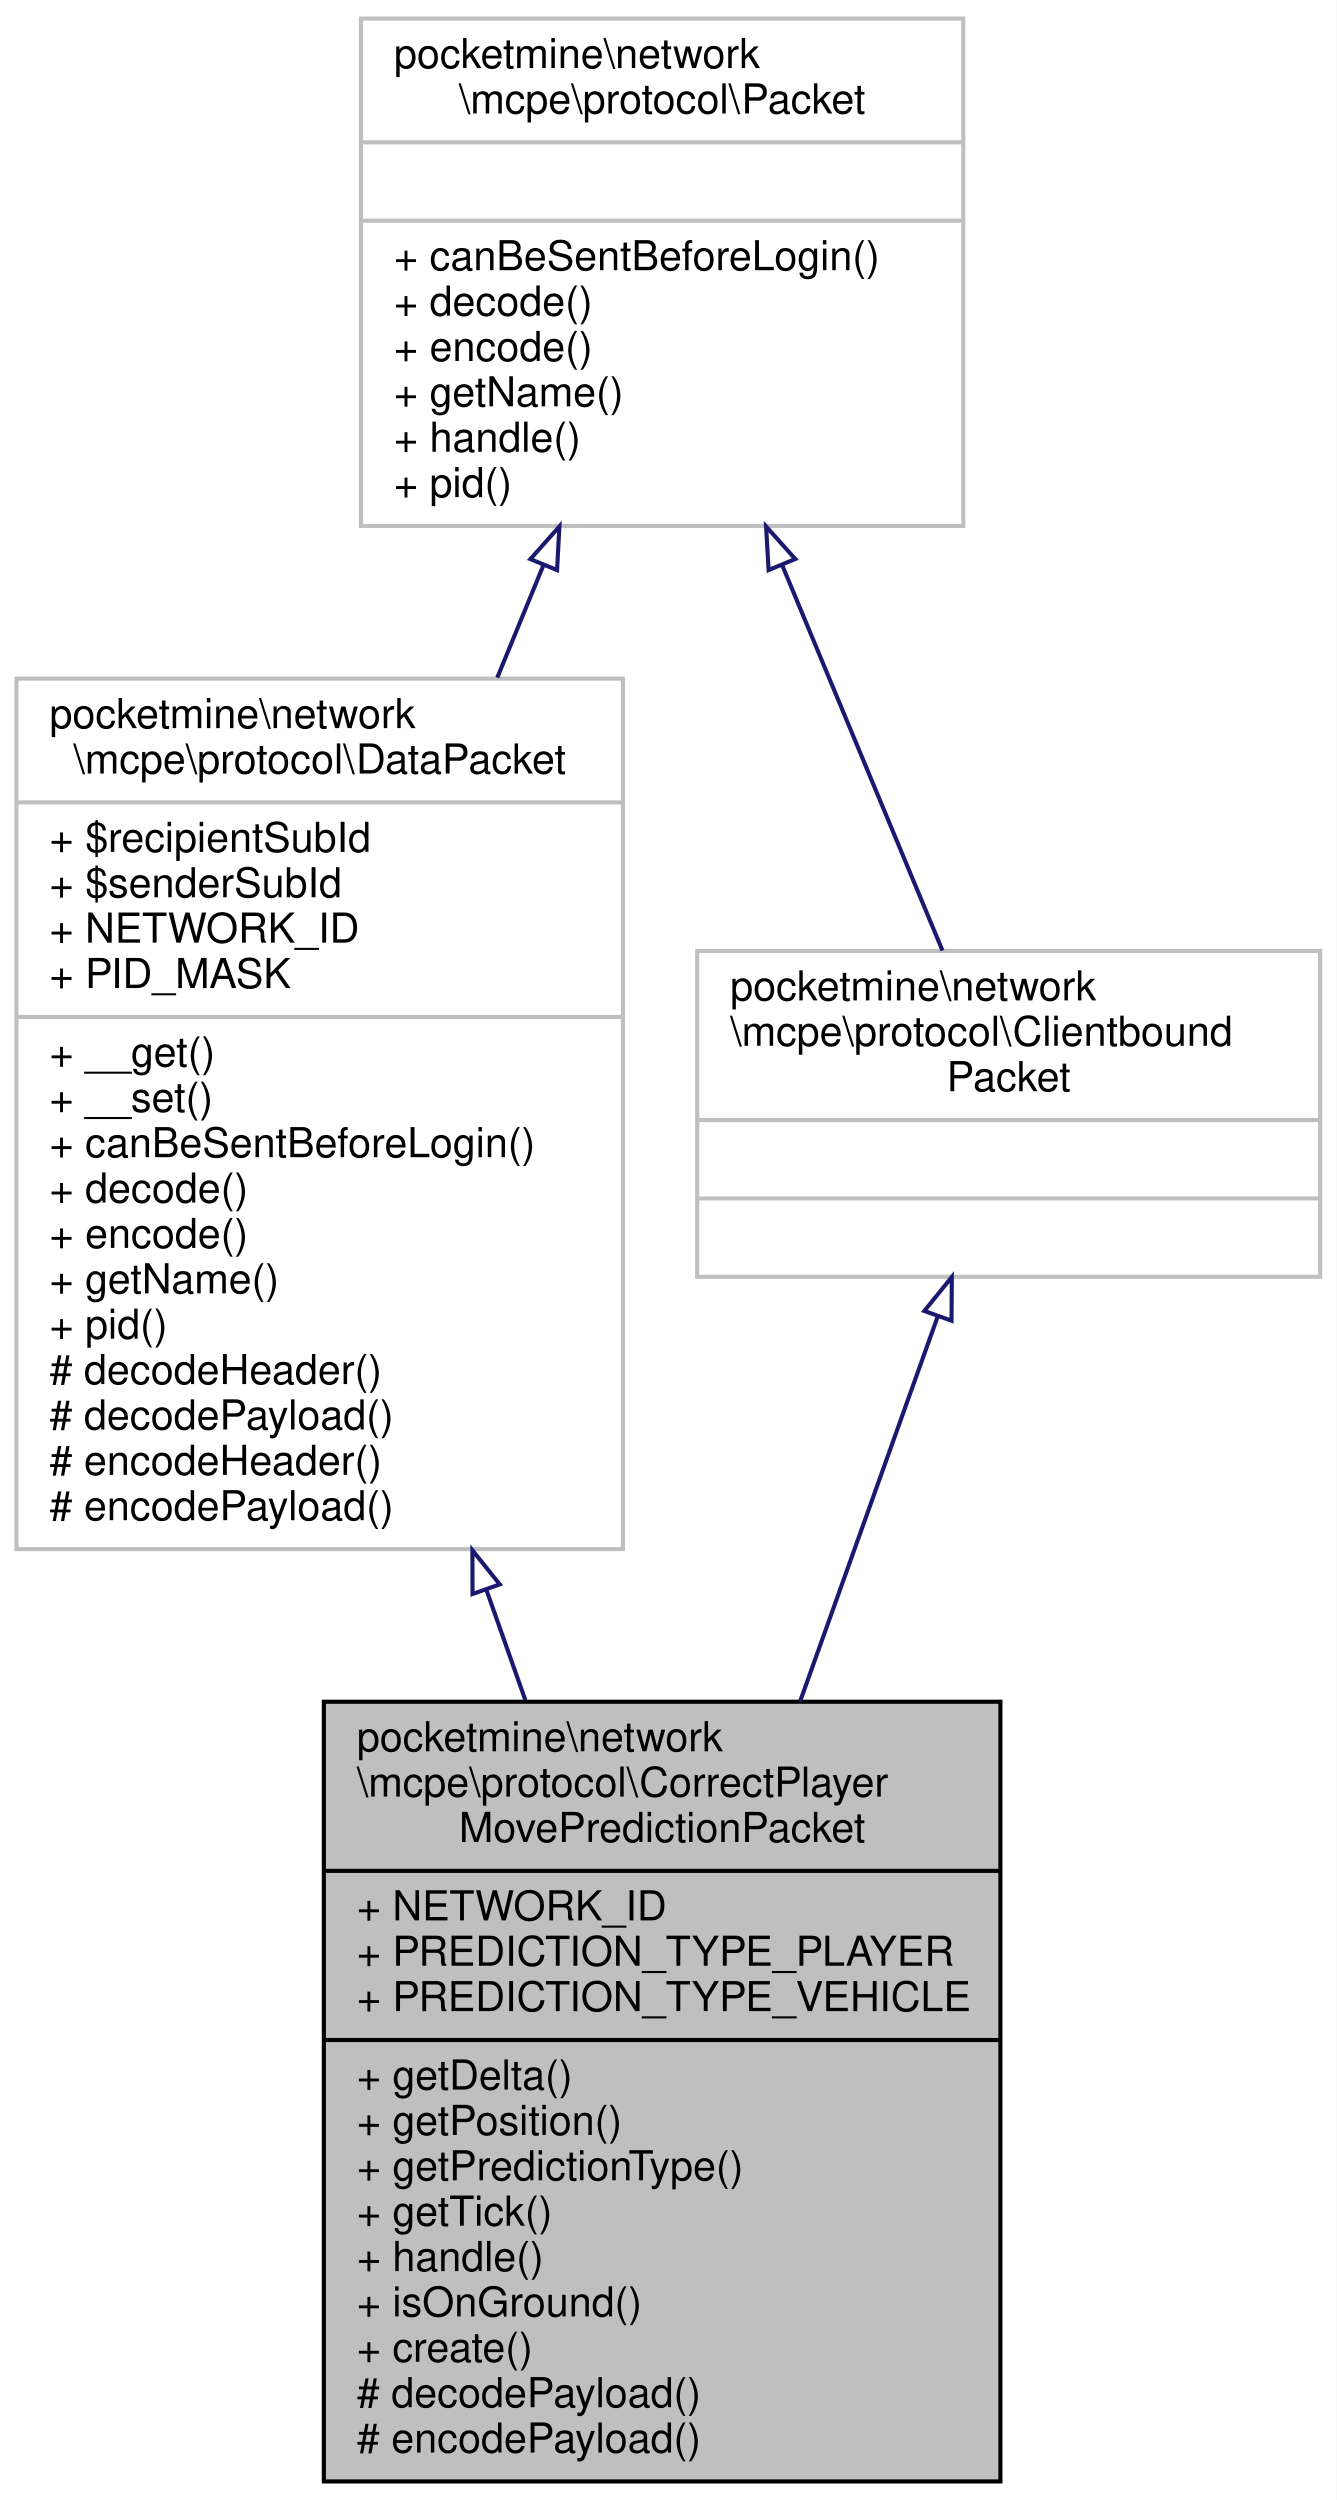
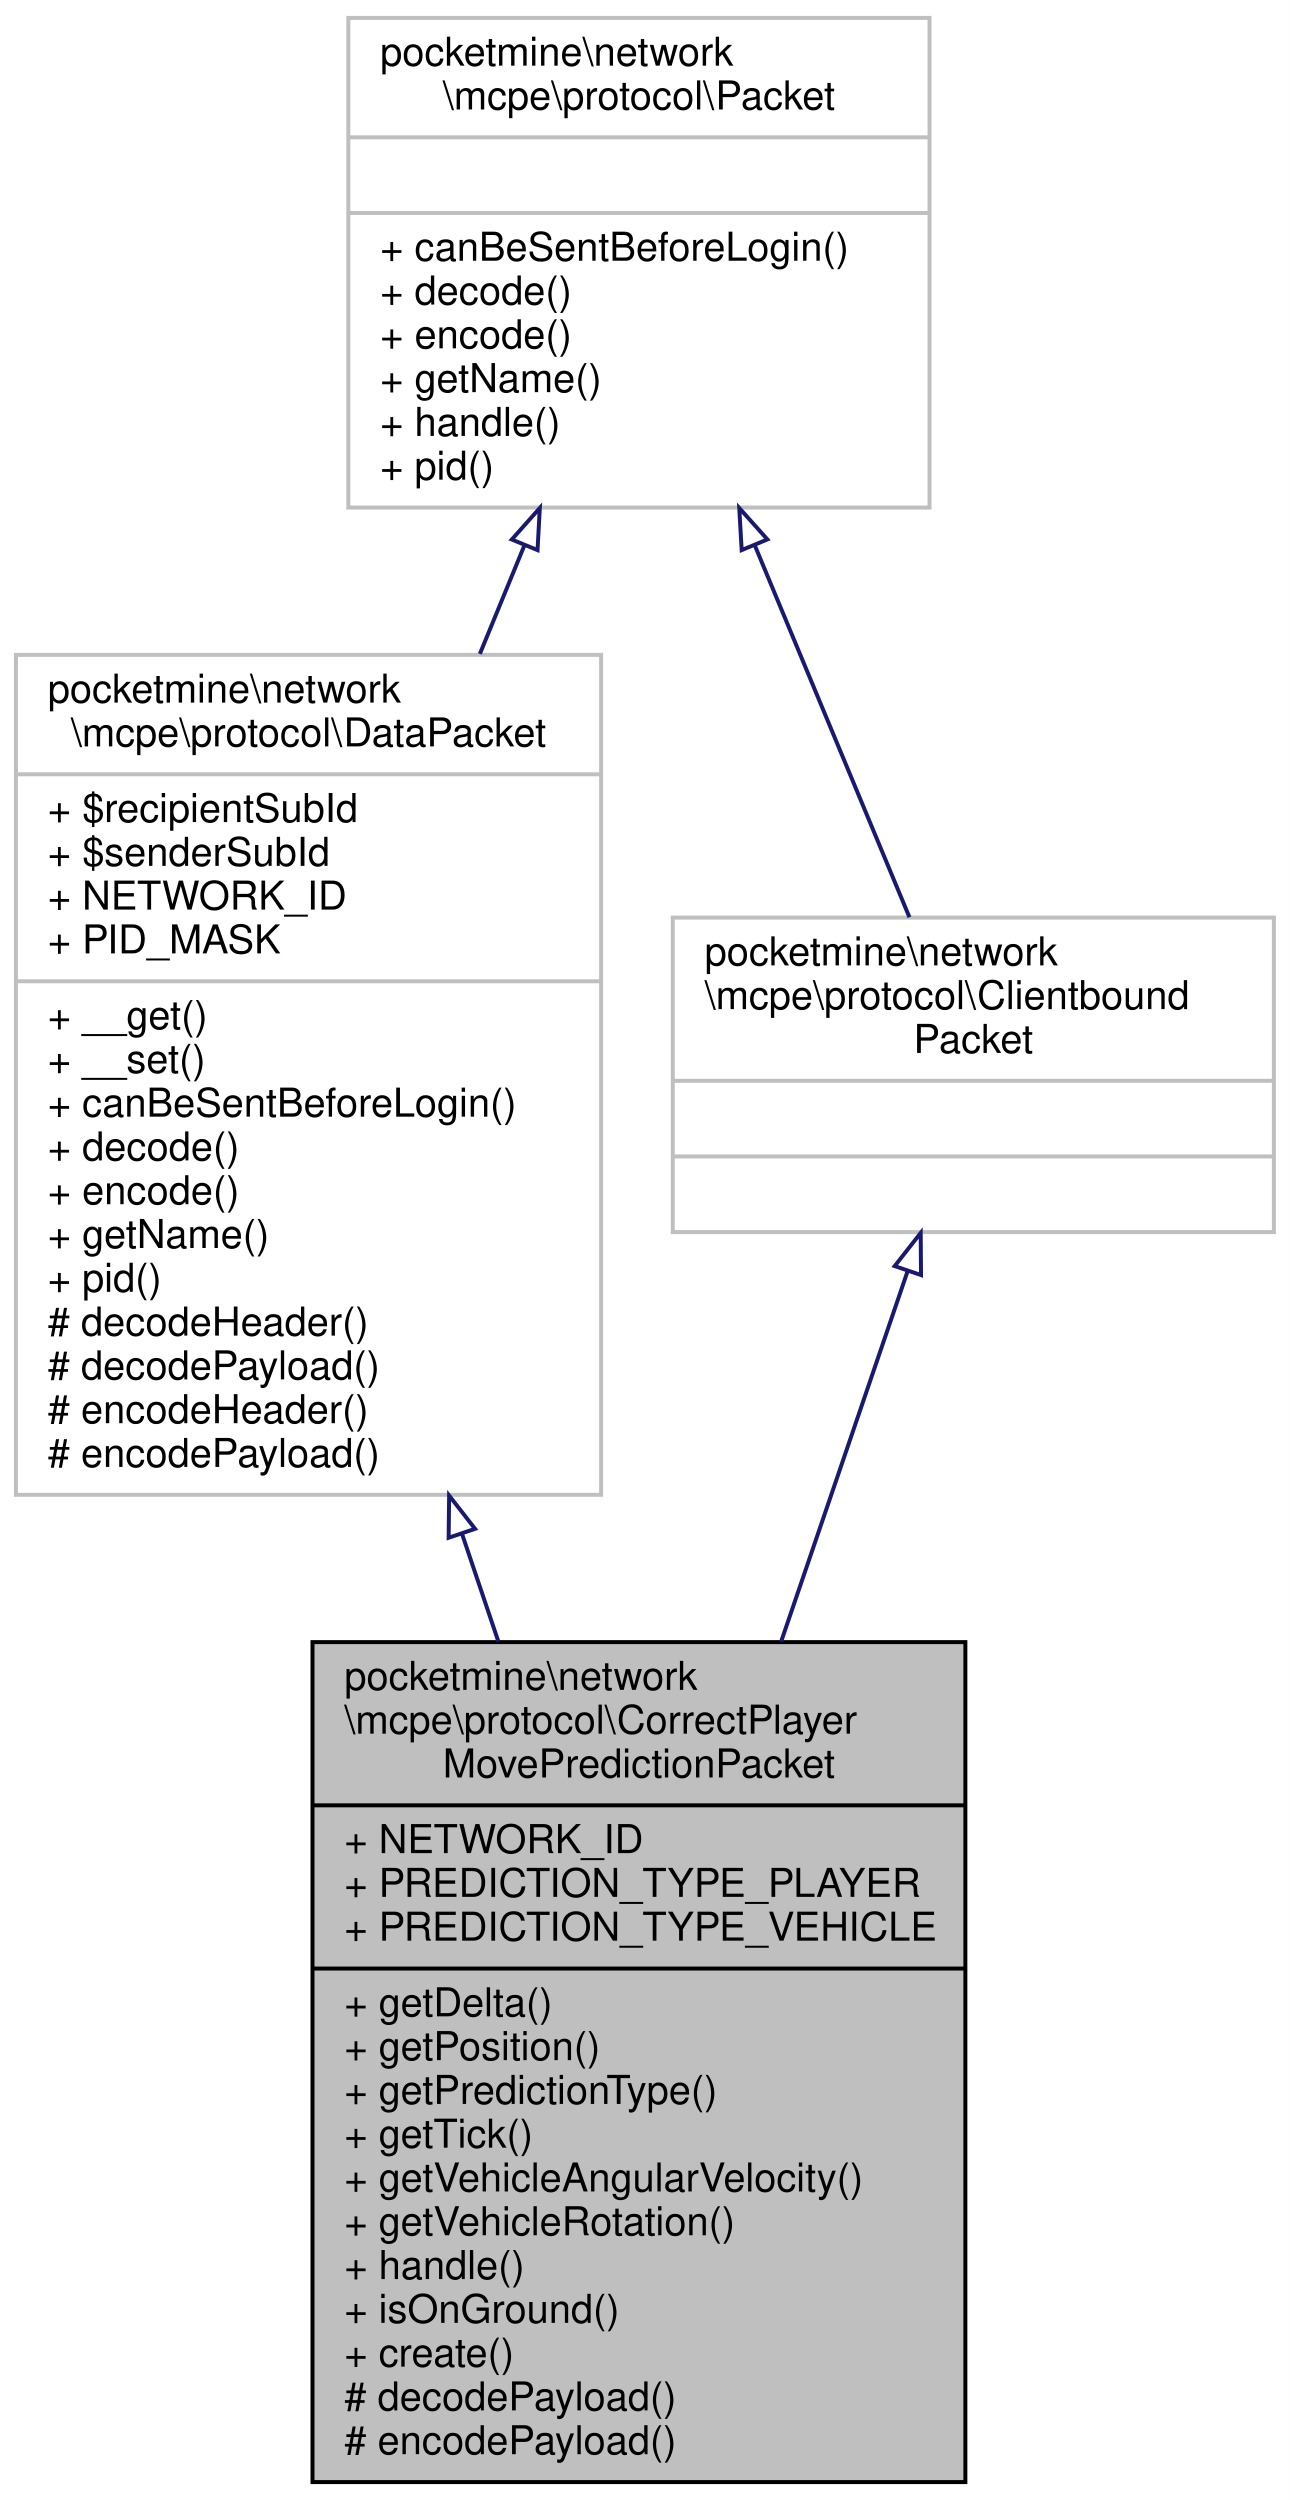
- <svg xmlns="http://www.w3.org/2000/svg" xmlns:xlink="http://www.w3.org/1999/xlink" width="324pt" height="606pt" viewBox="0.00 0.00 324.00 606.00">
-   <g id="graph0" class="graph" transform="scale(1 1) rotate(0) translate(4 602)">
-     <polygon fill="white" stroke="transparent" points="-4,4 -4,-602 320,-602 320,4 -4,4" />
+ <svg xmlns="http://www.w3.org/2000/svg" xmlns:xlink="http://www.w3.org/1999/xlink" width="324pt" height="628pt" viewBox="0.00 0.00 324.00 628.00">
+   <g id="graph0" class="graph" transform="scale(1 1) rotate(0) translate(4 624)">
+     <polygon fill="white" stroke="transparent" points="-4,4 -4,-624 320,-624 320,4 -4,4" />
    <g id="node1" class="node">
      <g id="a_node1">
        <a xlink:title=" ">
-           <polygon fill="#bfbfbf" stroke="black" points="74.5,-0.5 74.5,-189.5 238.5,-189.5 238.5,-0.5 74.5,-0.5" />
-           <text text-anchor="start" x="82.5" y="-177.5" font-family="Helvetica,sans-Serif" font-size="10.00">pocketmine\network</text>
-           <text text-anchor="start" x="82.5" y="-166.5" font-family="Helvetica,sans-Serif" font-size="10.00">\mcpe\protocol\CorrectPlayer</text>
-           <text text-anchor="middle" x="156.5" y="-155.5" font-family="Helvetica,sans-Serif" font-size="10.00">MovePredictionPacket</text>
-           <polyline fill="none" stroke="black" points="74.5,-148.5 238.5,-148.5 " />
-           <text text-anchor="start" x="82.5" y="-136.5" font-family="Helvetica,sans-Serif" font-size="10.00">+ NETWORK_ID</text>
-           <text text-anchor="start" x="82.5" y="-125.5" font-family="Helvetica,sans-Serif" font-size="10.00">+ PREDICTION_TYPE_PLAYER</text>
-           <text text-anchor="start" x="82.5" y="-114.5" font-family="Helvetica,sans-Serif" font-size="10.00">+ PREDICTION_TYPE_VEHICLE</text>
-           <polyline fill="none" stroke="black" points="74.5,-107.5 238.5,-107.5 " />
-           <text text-anchor="start" x="82.5" y="-95.5" font-family="Helvetica,sans-Serif" font-size="10.00">+ getDelta()</text>
-           <text text-anchor="start" x="82.5" y="-84.5" font-family="Helvetica,sans-Serif" font-size="10.00">+ getPosition()</text>
-           <text text-anchor="start" x="82.5" y="-73.5" font-family="Helvetica,sans-Serif" font-size="10.00">+ getPredictionType()</text>
-           <text text-anchor="start" x="82.5" y="-62.5" font-family="Helvetica,sans-Serif" font-size="10.00">+ getTick()</text>
+           <polygon fill="#bfbfbf" stroke="black" points="74.5,-0.5 74.5,-211.5 238.5,-211.5 238.5,-0.5 74.5,-0.5" />
+           <text text-anchor="start" x="82.5" y="-199.5" font-family="Helvetica,sans-Serif" font-size="10.00">pocketmine\network</text>
+           <text text-anchor="start" x="82.5" y="-188.5" font-family="Helvetica,sans-Serif" font-size="10.00">\mcpe\protocol\CorrectPlayer</text>
+           <text text-anchor="middle" x="156.5" y="-177.5" font-family="Helvetica,sans-Serif" font-size="10.00">MovePredictionPacket</text>
+           <polyline fill="none" stroke="black" points="74.5,-170.5 238.5,-170.5 " />
+           <text text-anchor="start" x="82.5" y="-158.5" font-family="Helvetica,sans-Serif" font-size="10.00">+ NETWORK_ID</text>
+           <text text-anchor="start" x="82.5" y="-147.5" font-family="Helvetica,sans-Serif" font-size="10.00">+ PREDICTION_TYPE_PLAYER</text>
+           <text text-anchor="start" x="82.5" y="-136.5" font-family="Helvetica,sans-Serif" font-size="10.00">+ PREDICTION_TYPE_VEHICLE</text>
+           <polyline fill="none" stroke="black" points="74.5,-129.5 238.5,-129.5 " />
+           <text text-anchor="start" x="82.5" y="-117.5" font-family="Helvetica,sans-Serif" font-size="10.00">+ getDelta()</text>
+           <text text-anchor="start" x="82.5" y="-106.5" font-family="Helvetica,sans-Serif" font-size="10.00">+ getPosition()</text>
+           <text text-anchor="start" x="82.5" y="-95.5" font-family="Helvetica,sans-Serif" font-size="10.00">+ getPredictionType()</text>
+           <text text-anchor="start" x="82.5" y="-84.5" font-family="Helvetica,sans-Serif" font-size="10.00">+ getTick()</text>
+           <text text-anchor="start" x="82.5" y="-73.5" font-family="Helvetica,sans-Serif" font-size="10.00">+ getVehicleAngularVelocity()</text>
+           <text text-anchor="start" x="82.5" y="-62.5" font-family="Helvetica,sans-Serif" font-size="10.00">+ getVehicleRotation()</text>
          <text text-anchor="start" x="82.5" y="-51.5" font-family="Helvetica,sans-Serif" font-size="10.00">+ handle()</text>
          <text text-anchor="start" x="82.5" y="-40.5" font-family="Helvetica,sans-Serif" font-size="10.00">+ isOnGround()</text>
          <text text-anchor="start" x="82.5" y="-29.5" font-family="Helvetica,sans-Serif" font-size="10.00">+ create()</text>
          <text text-anchor="start" x="82.5" y="-18.5" font-family="Helvetica,sans-Serif" font-size="10.00"># decodePayload()</text>
          <text text-anchor="start" x="82.5" y="-7.5" font-family="Helvetica,sans-Serif" font-size="10.00"># encodePayload()</text>
        </a>
      </g>
    </g>
    <g id="node2" class="node">
      <g id="a_node2">
        <a xlink:href="../../d1/ddb/classpocketmine_1_1network_1_1mcpe_1_1protocol_1_1_data_packet.html" target="_top" xlink:title=" ">
-           <polygon fill="white" stroke="#bfbfbf" points="0,-226.5 0,-437.5 147,-437.5 147,-226.5 0,-226.5" />
-           <text text-anchor="start" x="8" y="-425.5" font-family="Helvetica,sans-Serif" font-size="10.00">pocketmine\network</text>
-           <text text-anchor="middle" x="73.5" y="-414.5" font-family="Helvetica,sans-Serif" font-size="10.00">\mcpe\protocol\DataPacket</text>
-           <polyline fill="none" stroke="#bfbfbf" points="0,-407.5 147,-407.5 " />
-           <text text-anchor="start" x="8" y="-395.5" font-family="Helvetica,sans-Serif" font-size="10.00">+ $recipientSubId</text>
-           <text text-anchor="start" x="8" y="-384.5" font-family="Helvetica,sans-Serif" font-size="10.00">+ $senderSubId</text>
-           <text text-anchor="start" x="8" y="-373.5" font-family="Helvetica,sans-Serif" font-size="10.00">+ NETWORK_ID</text>
-           <text text-anchor="start" x="8" y="-362.5" font-family="Helvetica,sans-Serif" font-size="10.00">+ PID_MASK</text>
-           <polyline fill="none" stroke="#bfbfbf" points="0,-355.5 147,-355.5 " />
-           <text text-anchor="start" x="8" y="-343.5" font-family="Helvetica,sans-Serif" font-size="10.00">+ __get()</text>
-           <text text-anchor="start" x="8" y="-332.5" font-family="Helvetica,sans-Serif" font-size="10.00">+ __set()</text>
-           <text text-anchor="start" x="8" y="-321.5" font-family="Helvetica,sans-Serif" font-size="10.00">+ canBeSentBeforeLogin()</text>
-           <text text-anchor="start" x="8" y="-310.5" font-family="Helvetica,sans-Serif" font-size="10.00">+ decode()</text>
-           <text text-anchor="start" x="8" y="-299.5" font-family="Helvetica,sans-Serif" font-size="10.00">+ encode()</text>
-           <text text-anchor="start" x="8" y="-288.5" font-family="Helvetica,sans-Serif" font-size="10.00">+ getName()</text>
-           <text text-anchor="start" x="8" y="-277.5" font-family="Helvetica,sans-Serif" font-size="10.00">+ pid()</text>
-           <text text-anchor="start" x="8" y="-266.5" font-family="Helvetica,sans-Serif" font-size="10.00"># decodeHeader()</text>
-           <text text-anchor="start" x="8" y="-255.5" font-family="Helvetica,sans-Serif" font-size="10.00"># decodePayload()</text>
-           <text text-anchor="start" x="8" y="-244.5" font-family="Helvetica,sans-Serif" font-size="10.00"># encodeHeader()</text>
-           <text text-anchor="start" x="8" y="-233.5" font-family="Helvetica,sans-Serif" font-size="10.00"># encodePayload()</text>
+           <polygon fill="white" stroke="#bfbfbf" points="0,-248.5 0,-459.5 147,-459.5 147,-248.5 0,-248.5" />
+           <text text-anchor="start" x="8" y="-447.5" font-family="Helvetica,sans-Serif" font-size="10.00">pocketmine\network</text>
+           <text text-anchor="middle" x="73.5" y="-436.5" font-family="Helvetica,sans-Serif" font-size="10.00">\mcpe\protocol\DataPacket</text>
+           <polyline fill="none" stroke="#bfbfbf" points="0,-429.5 147,-429.5 " />
+           <text text-anchor="start" x="8" y="-417.5" font-family="Helvetica,sans-Serif" font-size="10.00">+ $recipientSubId</text>
+           <text text-anchor="start" x="8" y="-406.5" font-family="Helvetica,sans-Serif" font-size="10.00">+ $senderSubId</text>
+           <text text-anchor="start" x="8" y="-395.5" font-family="Helvetica,sans-Serif" font-size="10.00">+ NETWORK_ID</text>
+           <text text-anchor="start" x="8" y="-384.5" font-family="Helvetica,sans-Serif" font-size="10.00">+ PID_MASK</text>
+           <polyline fill="none" stroke="#bfbfbf" points="0,-377.5 147,-377.5 " />
+           <text text-anchor="start" x="8" y="-365.5" font-family="Helvetica,sans-Serif" font-size="10.00">+ __get()</text>
+           <text text-anchor="start" x="8" y="-354.5" font-family="Helvetica,sans-Serif" font-size="10.00">+ __set()</text>
+           <text text-anchor="start" x="8" y="-343.5" font-family="Helvetica,sans-Serif" font-size="10.00">+ canBeSentBeforeLogin()</text>
+           <text text-anchor="start" x="8" y="-332.5" font-family="Helvetica,sans-Serif" font-size="10.00">+ decode()</text>
+           <text text-anchor="start" x="8" y="-321.5" font-family="Helvetica,sans-Serif" font-size="10.00">+ encode()</text>
+           <text text-anchor="start" x="8" y="-310.5" font-family="Helvetica,sans-Serif" font-size="10.00">+ getName()</text>
+           <text text-anchor="start" x="8" y="-299.5" font-family="Helvetica,sans-Serif" font-size="10.00">+ pid()</text>
+           <text text-anchor="start" x="8" y="-288.5" font-family="Helvetica,sans-Serif" font-size="10.00"># decodeHeader()</text>
+           <text text-anchor="start" x="8" y="-277.5" font-family="Helvetica,sans-Serif" font-size="10.00"># decodePayload()</text>
+           <text text-anchor="start" x="8" y="-266.5" font-family="Helvetica,sans-Serif" font-size="10.00"># encodeHeader()</text>
+           <text text-anchor="start" x="8" y="-255.5" font-family="Helvetica,sans-Serif" font-size="10.00"># encodePayload()</text>
        </a>
      </g>
    </g>
    <g id="edge1" class="edge">
-       <path fill="none" stroke="midnightblue" d="M113.93,-216.53C117.09,-207.59 120.26,-198.62 123.36,-189.84" />
-       <polygon fill="none" stroke="midnightblue" points="110.54,-215.62 110.51,-226.21 117.14,-217.95 110.54,-215.62" />
+       <path fill="none" stroke="midnightblue" d="M112.1,-238.58C115.14,-229.58 118.2,-220.52 121.21,-211.59" />
+       <polygon fill="none" stroke="midnightblue" points="108.7,-237.72 108.82,-248.32 115.33,-239.96 108.7,-237.72" />
    </g>
    <g id="node3" class="node">
      <g id="a_node3">
        <a xlink:href="../../d4/d5d/interfacepocketmine_1_1network_1_1mcpe_1_1protocol_1_1_packet.html" target="_top" xlink:title=" ">
-           <polygon fill="white" stroke="#bfbfbf" points="83.5,-474.5 83.5,-597.5 229.5,-597.5 229.5,-474.5 83.5,-474.5" />
-           <text text-anchor="start" x="91.5" y="-585.5" font-family="Helvetica,sans-Serif" font-size="10.00">pocketmine\network</text>
-           <text text-anchor="middle" x="156.5" y="-574.5" font-family="Helvetica,sans-Serif" font-size="10.00">\mcpe\protocol\Packet</text>
-           <polyline fill="none" stroke="#bfbfbf" points="83.5,-567.5 229.5,-567.5 " />
-           <text text-anchor="middle" x="156.5" y="-555.5" font-family="Helvetica,sans-Serif" font-size="10.00"> </text>
-           <polyline fill="none" stroke="#bfbfbf" points="83.5,-548.5 229.5,-548.5 " />
-           <text text-anchor="start" x="91.5" y="-536.5" font-family="Helvetica,sans-Serif" font-size="10.00">+ canBeSentBeforeLogin()</text>
-           <text text-anchor="start" x="91.5" y="-525.5" font-family="Helvetica,sans-Serif" font-size="10.00">+ decode()</text>
-           <text text-anchor="start" x="91.5" y="-514.5" font-family="Helvetica,sans-Serif" font-size="10.00">+ encode()</text>
-           <text text-anchor="start" x="91.5" y="-503.5" font-family="Helvetica,sans-Serif" font-size="10.00">+ getName()</text>
-           <text text-anchor="start" x="91.5" y="-492.5" font-family="Helvetica,sans-Serif" font-size="10.00">+ handle()</text>
-           <text text-anchor="start" x="91.5" y="-481.5" font-family="Helvetica,sans-Serif" font-size="10.00">+ pid()</text>
+           <polygon fill="white" stroke="#bfbfbf" points="83.5,-496.5 83.5,-619.5 229.5,-619.5 229.5,-496.5 83.5,-496.5" />
+           <text text-anchor="start" x="91.5" y="-607.5" font-family="Helvetica,sans-Serif" font-size="10.00">pocketmine\network</text>
+           <text text-anchor="middle" x="156.5" y="-596.5" font-family="Helvetica,sans-Serif" font-size="10.00">\mcpe\protocol\Packet</text>
+           <polyline fill="none" stroke="#bfbfbf" points="83.5,-589.5 229.5,-589.5 " />
+           <text text-anchor="middle" x="156.5" y="-577.5" font-family="Helvetica,sans-Serif" font-size="10.00"> </text>
+           <polyline fill="none" stroke="#bfbfbf" points="83.5,-570.5 229.5,-570.5 " />
+           <text text-anchor="start" x="91.5" y="-558.5" font-family="Helvetica,sans-Serif" font-size="10.00">+ canBeSentBeforeLogin()</text>
+           <text text-anchor="start" x="91.5" y="-547.5" font-family="Helvetica,sans-Serif" font-size="10.00">+ decode()</text>
+           <text text-anchor="start" x="91.5" y="-536.5" font-family="Helvetica,sans-Serif" font-size="10.00">+ encode()</text>
+           <text text-anchor="start" x="91.5" y="-525.5" font-family="Helvetica,sans-Serif" font-size="10.00">+ getName()</text>
+           <text text-anchor="start" x="91.5" y="-514.5" font-family="Helvetica,sans-Serif" font-size="10.00">+ handle()</text>
+           <text text-anchor="start" x="91.5" y="-503.5" font-family="Helvetica,sans-Serif" font-size="10.00">+ pid()</text>
        </a>
      </g>
    </g>
    <g id="edge2" class="edge">
-       <path fill="none" stroke="midnightblue" d="M127.72,-464.97C124.1,-456.14 120.33,-446.96 116.54,-437.74" />
-       <polygon fill="none" stroke="midnightblue" points="124.56,-466.47 131.6,-474.39 131.03,-463.81 124.56,-466.47" />
+       <path fill="none" stroke="midnightblue" d="M127.72,-486.97C124.1,-478.14 120.33,-468.96 116.54,-459.74" />
+       <polygon fill="none" stroke="midnightblue" points="124.56,-488.47 131.6,-496.39 131.03,-485.81 124.56,-488.47" />
    </g>
    <g id="node4" class="node">
      <g id="a_node4">
        <a xlink:href="../../da/d77/interfacepocketmine_1_1network_1_1mcpe_1_1protocol_1_1_clientbound_packet.html" target="_top" xlink:title=" ">
-           <polygon fill="white" stroke="#bfbfbf" points="165,-292.5 165,-371.5 316,-371.5 316,-292.5 165,-292.5" />
-           <text text-anchor="start" x="173" y="-359.5" font-family="Helvetica,sans-Serif" font-size="10.00">pocketmine\network</text>
-           <text text-anchor="start" x="173" y="-348.5" font-family="Helvetica,sans-Serif" font-size="10.00">\mcpe\protocol\Clientbound</text>
-           <text text-anchor="middle" x="240.5" y="-337.5" font-family="Helvetica,sans-Serif" font-size="10.00">Packet</text>
-           <polyline fill="none" stroke="#bfbfbf" points="165,-330.5 316,-330.5 " />
-           <text text-anchor="middle" x="240.5" y="-318.5" font-family="Helvetica,sans-Serif" font-size="10.00"> </text>
-           <polyline fill="none" stroke="#bfbfbf" points="165,-311.5 316,-311.5 " />
-           <text text-anchor="middle" x="240.5" y="-299.5" font-family="Helvetica,sans-Serif" font-size="10.00"> </text>
+           <polygon fill="white" stroke="#bfbfbf" points="165,-314.5 165,-393.5 316,-393.5 316,-314.5 165,-314.5" />
+           <text text-anchor="start" x="173" y="-381.5" font-family="Helvetica,sans-Serif" font-size="10.00">pocketmine\network</text>
+           <text text-anchor="start" x="173" y="-370.5" font-family="Helvetica,sans-Serif" font-size="10.00">\mcpe\protocol\Clientbound</text>
+           <text text-anchor="middle" x="240.5" y="-359.5" font-family="Helvetica,sans-Serif" font-size="10.00">Packet</text>
+           <polyline fill="none" stroke="#bfbfbf" points="165,-352.5 316,-352.5 " />
+           <text text-anchor="middle" x="240.5" y="-340.5" font-family="Helvetica,sans-Serif" font-size="10.00"> </text>
+           <polyline fill="none" stroke="#bfbfbf" points="165,-333.5 316,-333.5 " />
+           <text text-anchor="middle" x="240.5" y="-321.5" font-family="Helvetica,sans-Serif" font-size="10.00"> </text>
        </a>
      </g>
    </g>
    <g id="edge4" class="edge">
-       <path fill="none" stroke="midnightblue" d="M185.67,-464.84C198.68,-433.57 213.5,-397.93 224.45,-371.59" />
-       <polygon fill="none" stroke="midnightblue" points="182.31,-463.82 181.7,-474.39 188.77,-466.5 182.31,-463.82" />
+       <path fill="none" stroke="midnightblue" d="M185.67,-486.84C198.68,-455.57 213.5,-419.93 224.45,-393.59" />
+       <polygon fill="none" stroke="midnightblue" points="182.31,-485.82 181.7,-496.39 188.77,-488.5 182.31,-485.82" />
    </g>
    <g id="edge3" class="edge">
-       <path fill="none" stroke="midnightblue" d="M223.31,-282.91C213.7,-256.03 201.39,-221.59 189.96,-189.62" />
-       <polygon fill="none" stroke="midnightblue" points="220.06,-284.22 226.72,-292.46 226.65,-281.86 220.06,-284.22" />
+       <path fill="none" stroke="midnightblue" d="M223.93,-304.49C214.85,-277.9 203.23,-243.86 192.2,-211.56" />
+       <polygon fill="none" stroke="midnightblue" points="220.74,-305.96 227.28,-314.29 227.36,-303.7 220.74,-305.96" />
    </g>
  </g>
</svg>
